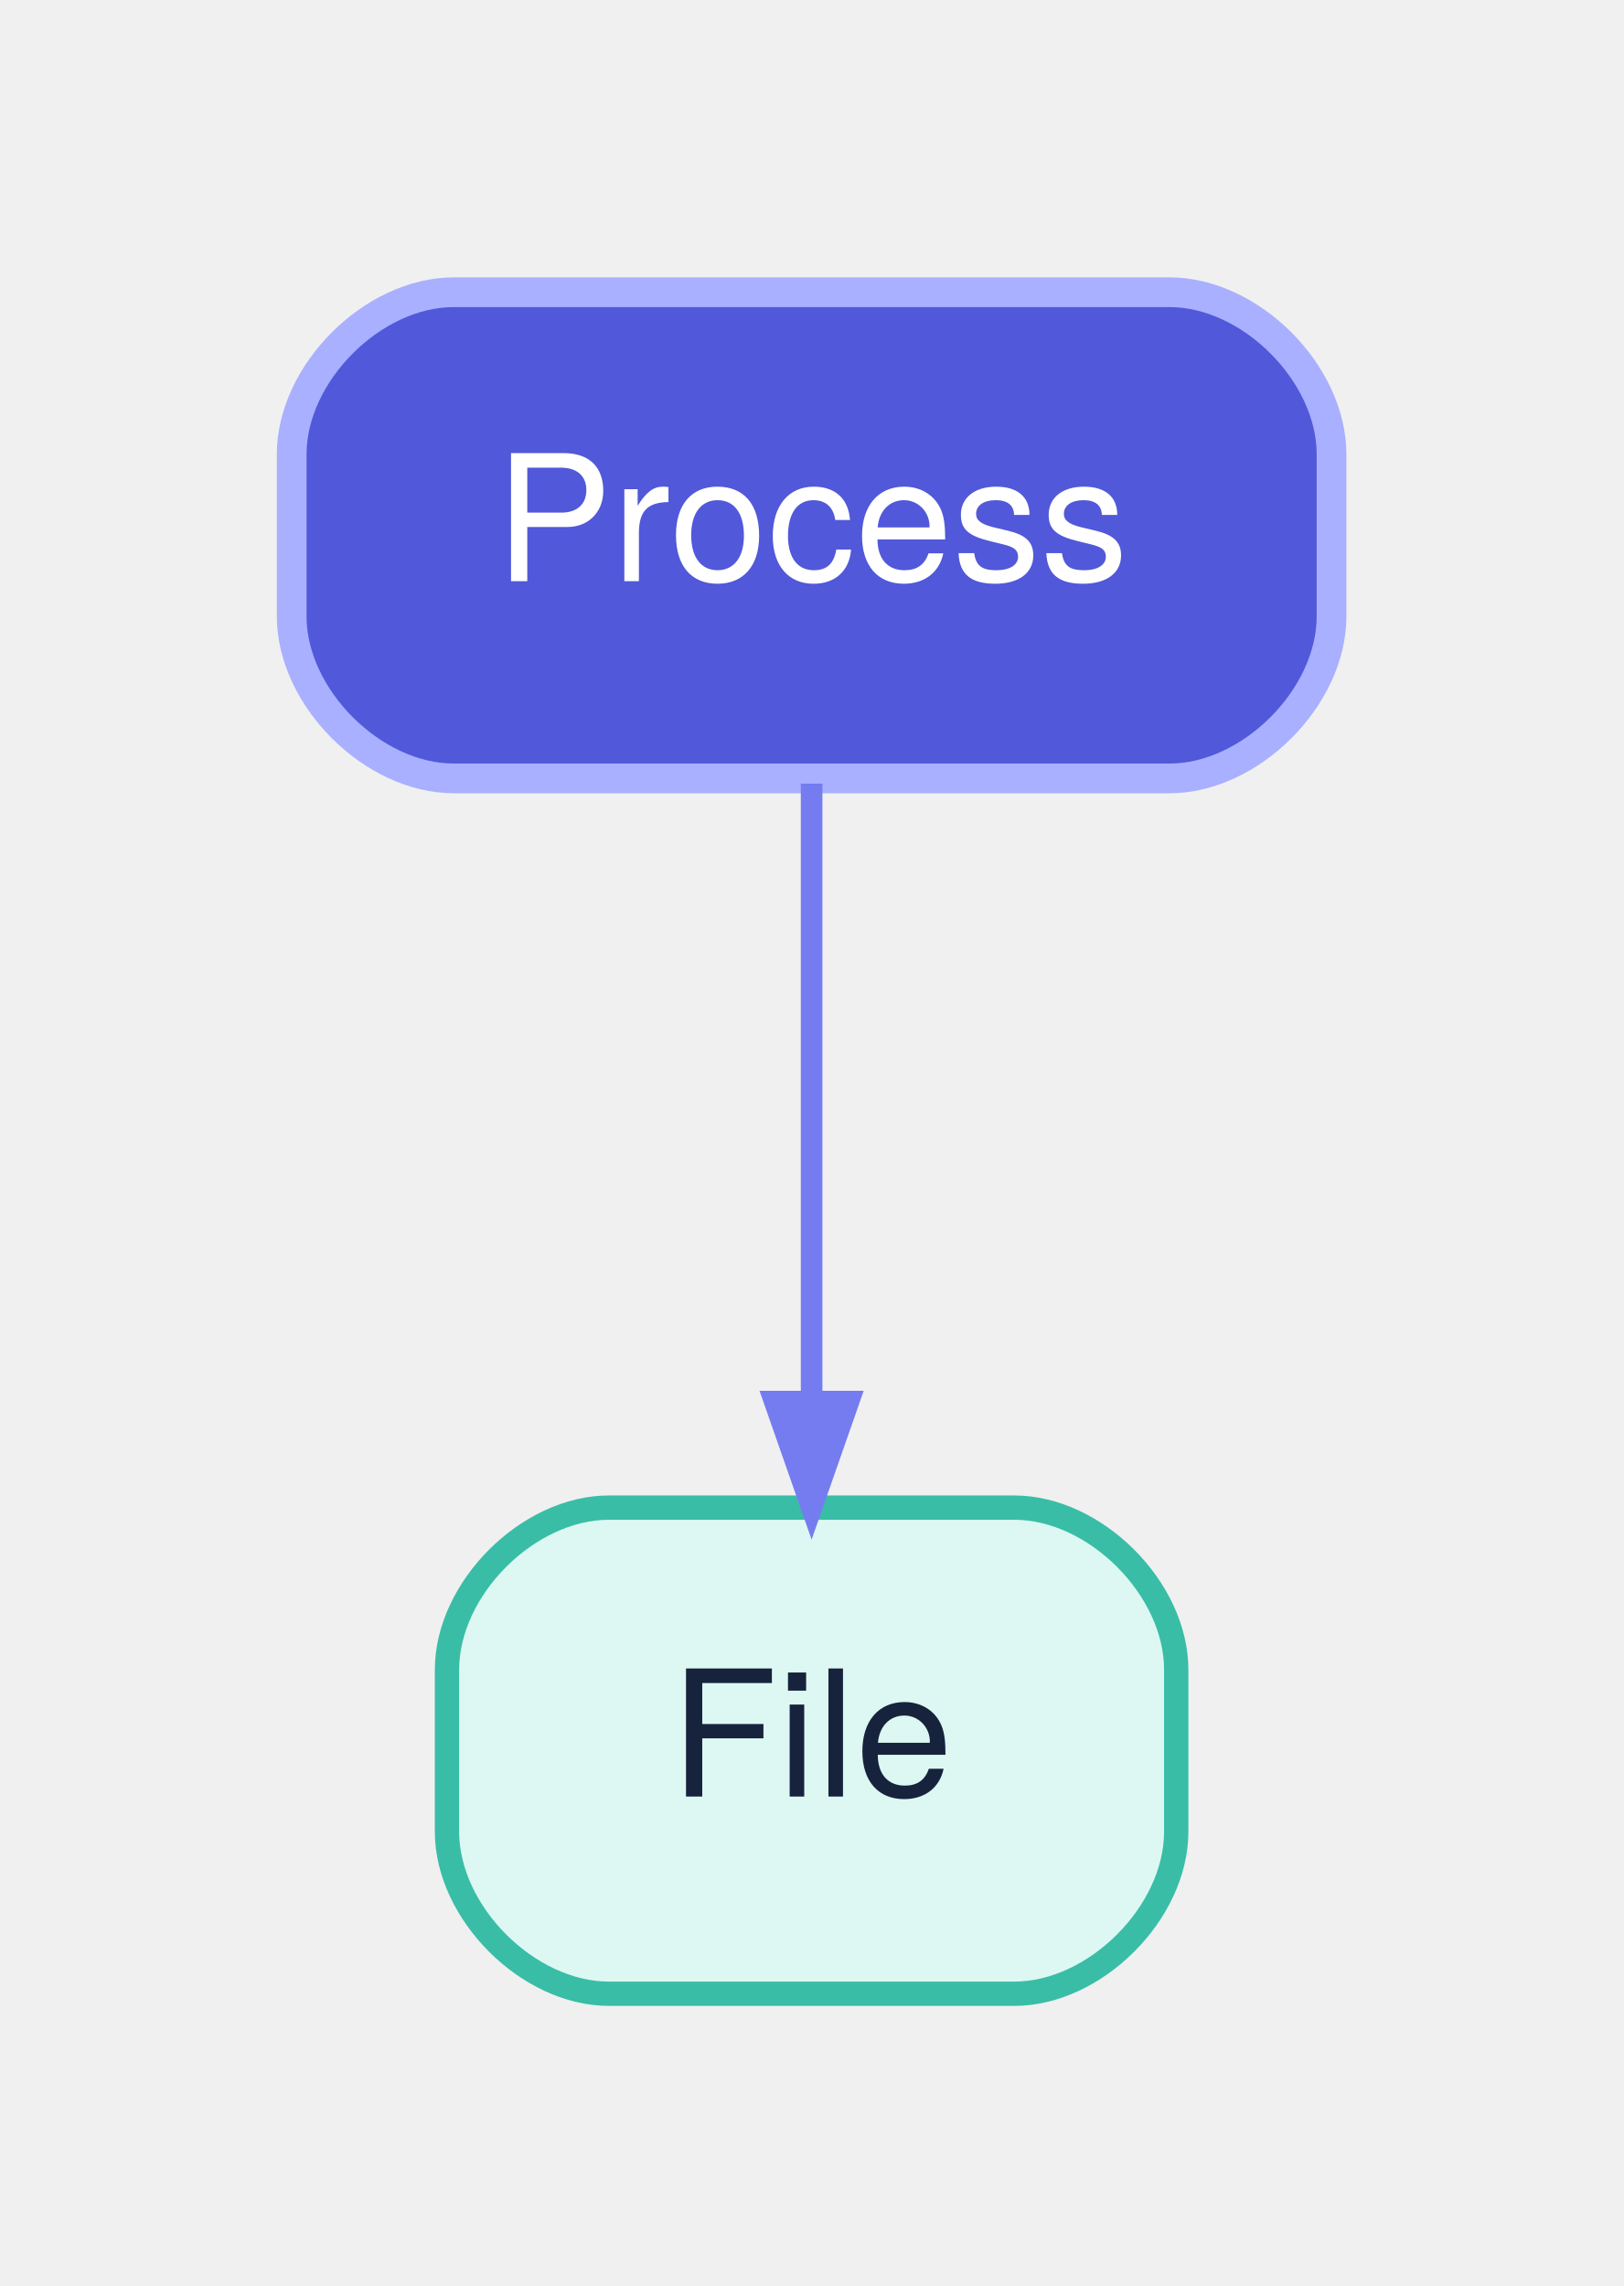
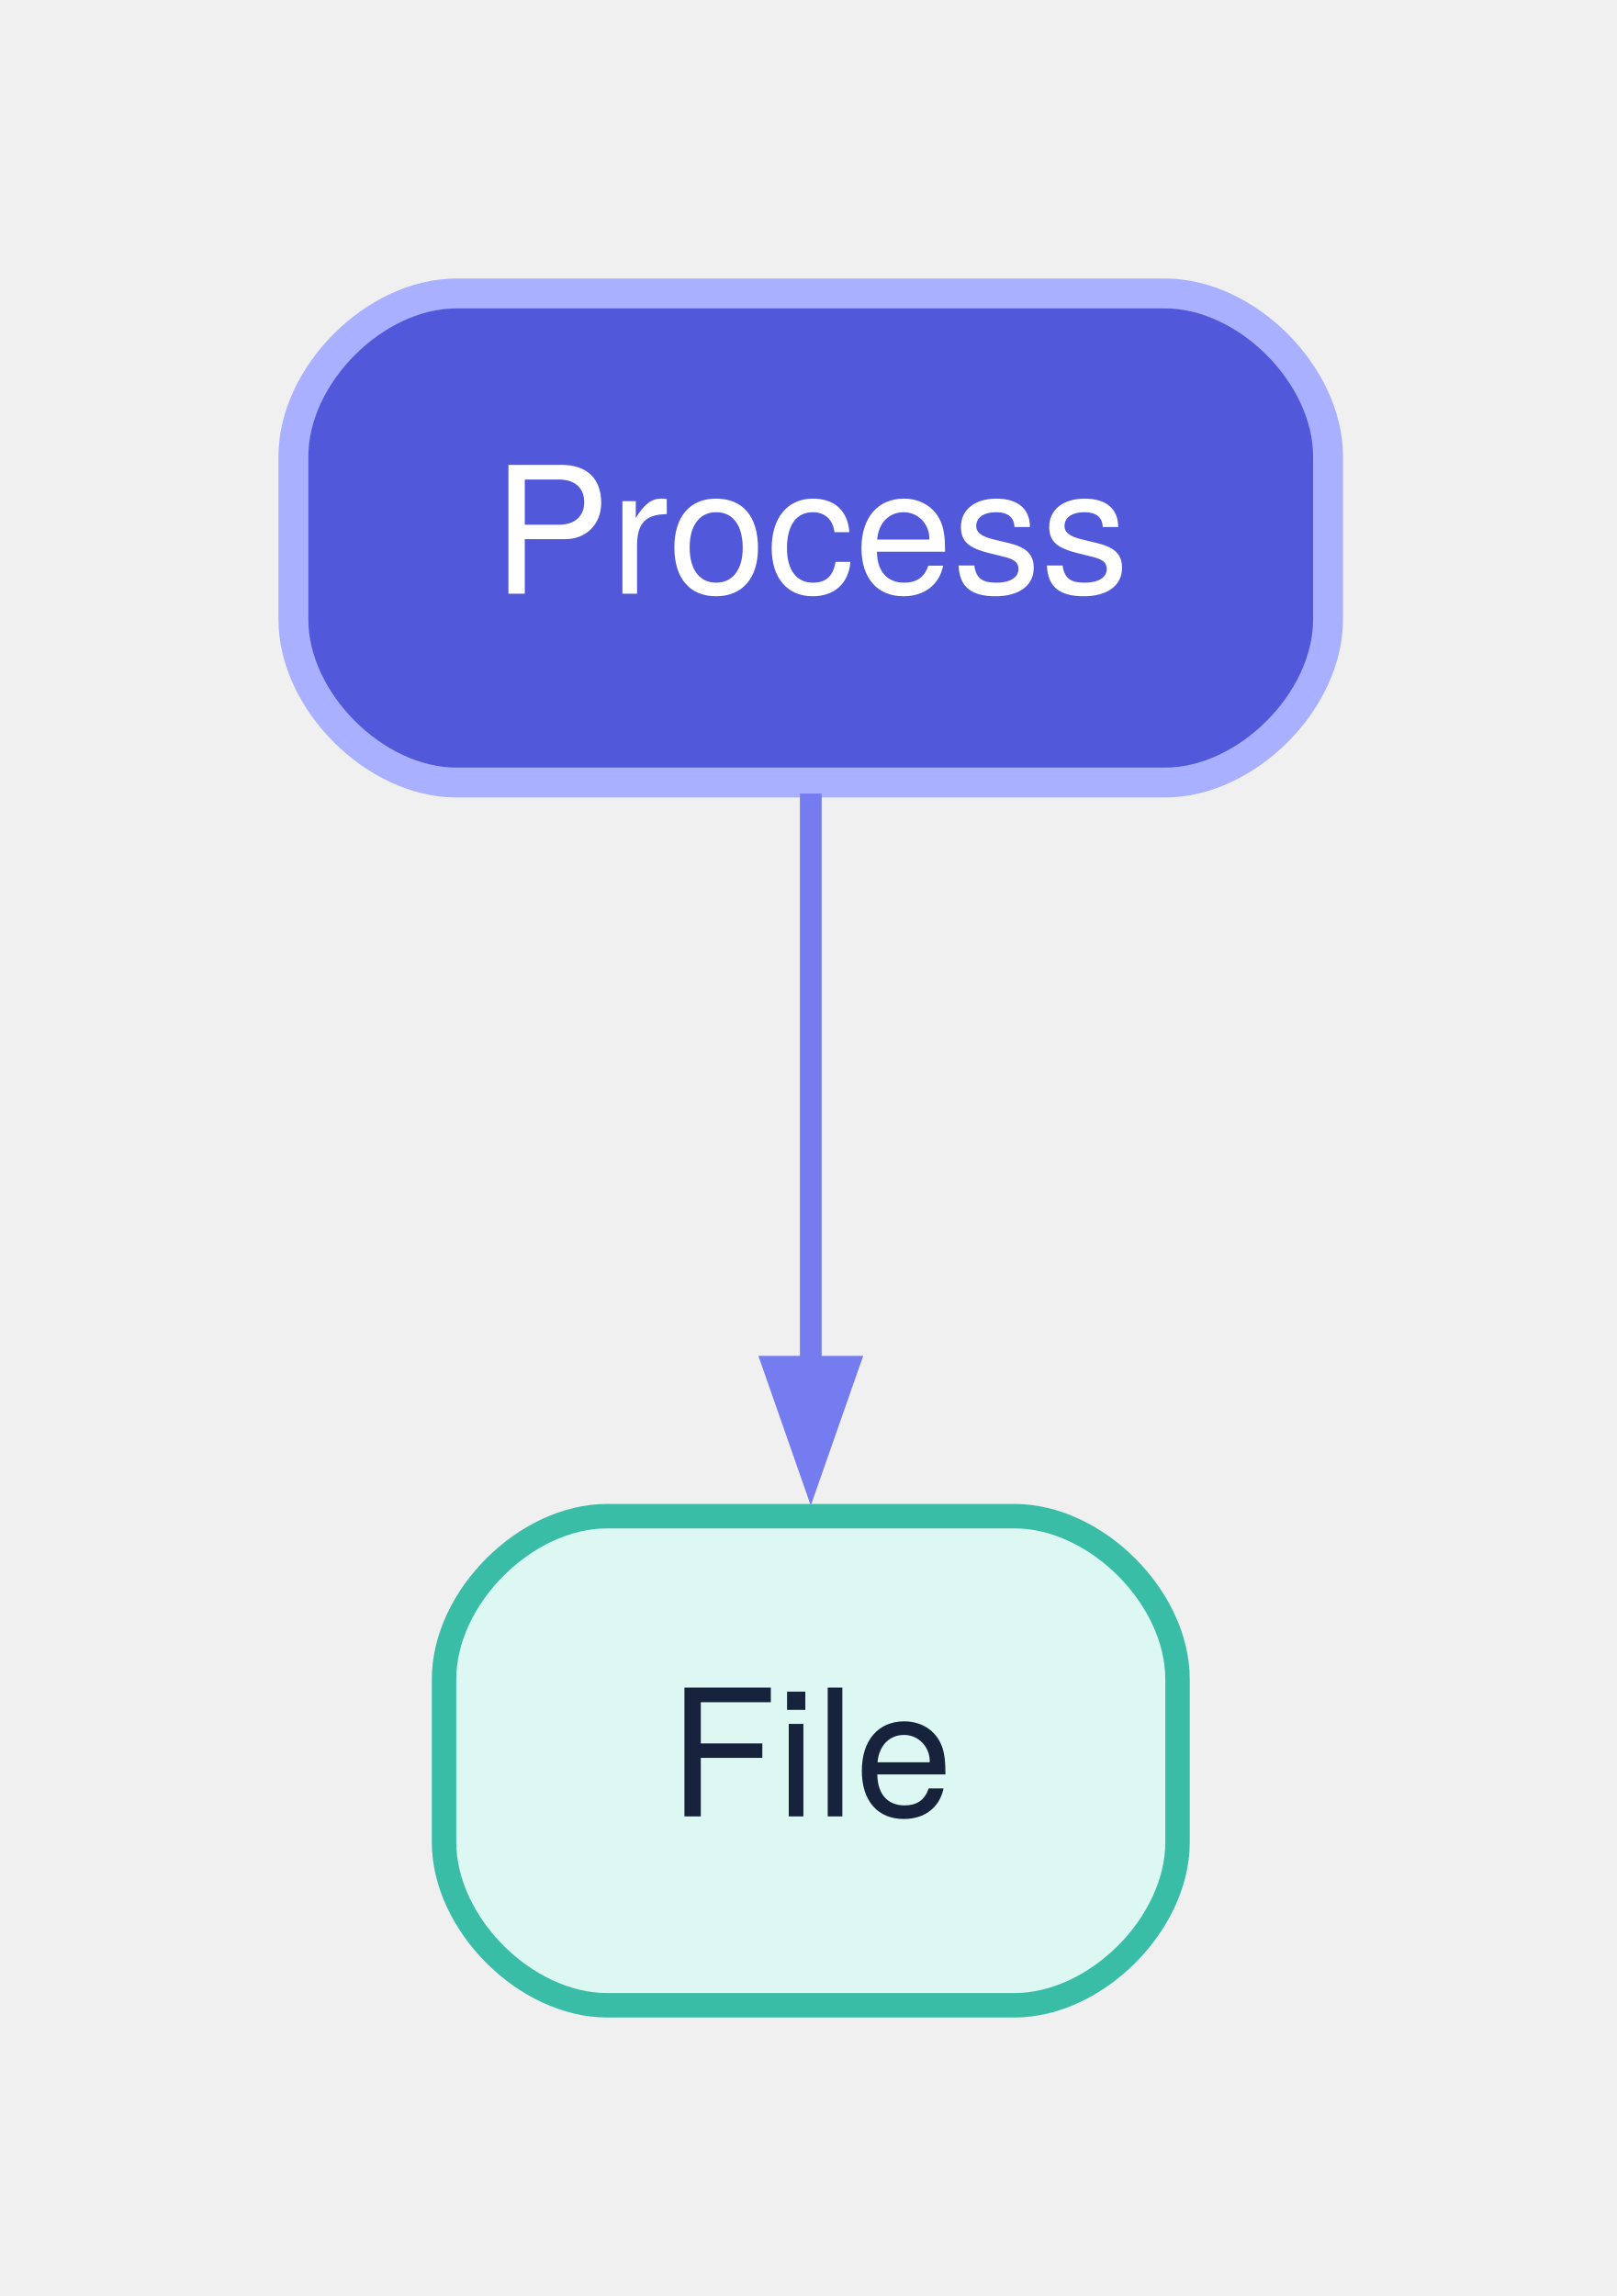
- <svg xmlns="http://www.w3.org/2000/svg" width="120pt" height="169pt" viewBox="0.00 0.00 120.20 169.20">
+ <svg xmlns="http://www.w3.org/2000/svg" width="119pt" height="169pt" viewBox="0.00 0.00 119.00 169.00">
  <g id="graph0" class="graph" transform="scale(1 1) rotate(0) translate(21.6 147.6)">
    <g id="node1" class="node">
-       <path fill="#ddf8f2" stroke="#39bda7" stroke-width="1.8" d="M53.5,-36C53.5,-36 23.5,-36 23.5,-36 17.5,-36 11.5,-30 11.5,-24 11.5,-24 11.5,-12 11.5,-12 11.5,-6 17.5,0 23.5,0 23.5,0 53.5,0 53.5,0 59.5,0 65.5,-6 65.5,-12 65.5,-12 65.5,-24 65.5,-24 65.5,-30 59.5,-36 53.5,-36" />
-       <text text-anchor="middle" x="38.5" y="-14.6" font-family="Helvetica Neue" font-size="13.00" fill="#17233d">File</text>
+       <path fill="#ddf8f2" stroke="#39bda7" stroke-width="1.8" d="M53.09,-36C53.09,-36 23.09,-36 23.09,-36 17.08,-36 11.09,-30 11.09,-24 11.09,-24 11.09,-12 11.09,-12 11.09,-6 17.09,0 23.09,0 23.09,0 53.09,0 53.09,0 59.09,0 65.09,-6 65.09,-12 65.09,-12 65.09,-24 65.09,-24 65.09,-30 59.09,-36 53.09,-36" />
+       <text xml:space="preserve" text-anchor="middle" x="38.09" y="-13.9" font-family="Helvetica Neue" font-size="13.00" fill="#17233d">File</text>
    </g>
    <g id="node2" class="node">
-       <path fill="#5158d9" stroke="#a8b0ff" stroke-width="2.2" d="M65,-126C65,-126 12,-126 12,-126 6,-126 0,-120 0,-114 0,-114 0,-102 0,-102 0,-96 6,-90 12,-90 12,-90 65,-90 65,-90 71,-90 77,-96 77,-102 77,-102 77,-114 77,-114 77,-120 71,-126 65,-126" />
-       <text text-anchor="middle" x="38.5" y="-104.6" font-family="Helvetica Neue" font-size="13.00" fill="#ffffff">Process</text>
+       <path fill="#5158d9" stroke="#a8b0ff" stroke-width="2.2" d="M64.17,-126C64.17,-126 12,-126 12,-126 6,-126 0,-120 0,-114 0,-114 0,-102 0,-102 0,-96 6,-90 12,-90 12,-90 64.17,-90 64.17,-90 70.17,-90 76.17,-96 76.17,-102 76.17,-102 76.17,-114 76.17,-114 76.17,-120 70.17,-126 64.17,-126" />
+       <text xml:space="preserve" text-anchor="middle" x="38.09" y="-103.9" font-family="Helvetica Neue" font-size="13.00" fill="#ffffff">Process</text>
    </g>
    <g id="edge1" class="edge">
-       <path fill="none" stroke="#747cf0" stroke-width="1.6" d="M38.5,-89.61C38.5,-76.63 38.5,-58.7 38.5,-44.16" />
-       <polygon fill="#747cf0" stroke="#747cf0" stroke-width="1.6" points="41.23,-43.85 38.5,-36.05 35.77,-43.85 41.23,-43.85" />
+       <path fill="none" stroke="#747cf0" stroke-width="1.6" d="M38.09,-89.19C38.09,-77.03 38.09,-60.66 38.09,-46.79" />
+       <polygon fill="#747cf0" stroke="#747cf0" stroke-width="1.6" points="40.82,-47 38.09,-39.2 35.36,-47 40.82,-47" />
    </g>
  </g>
</svg>
